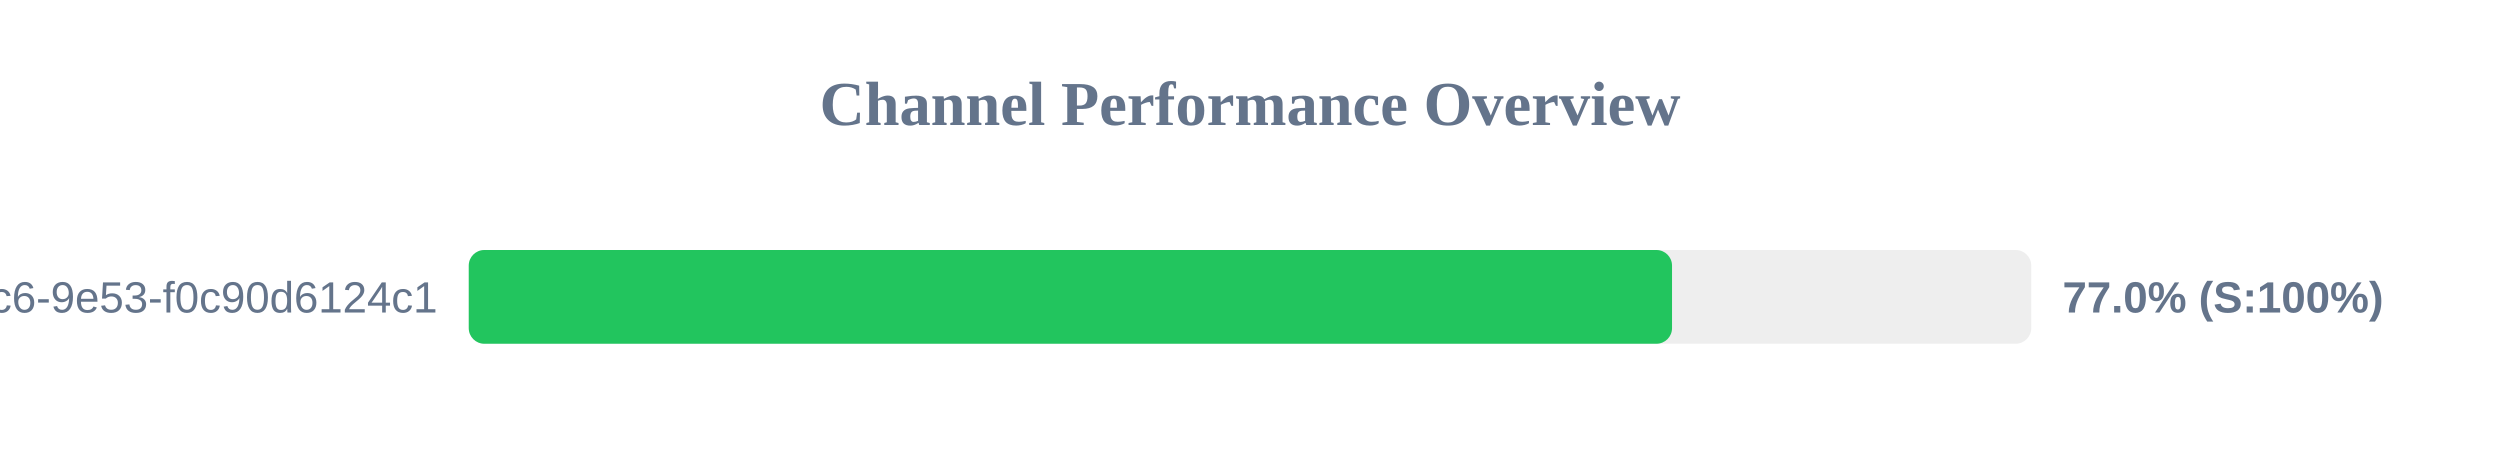
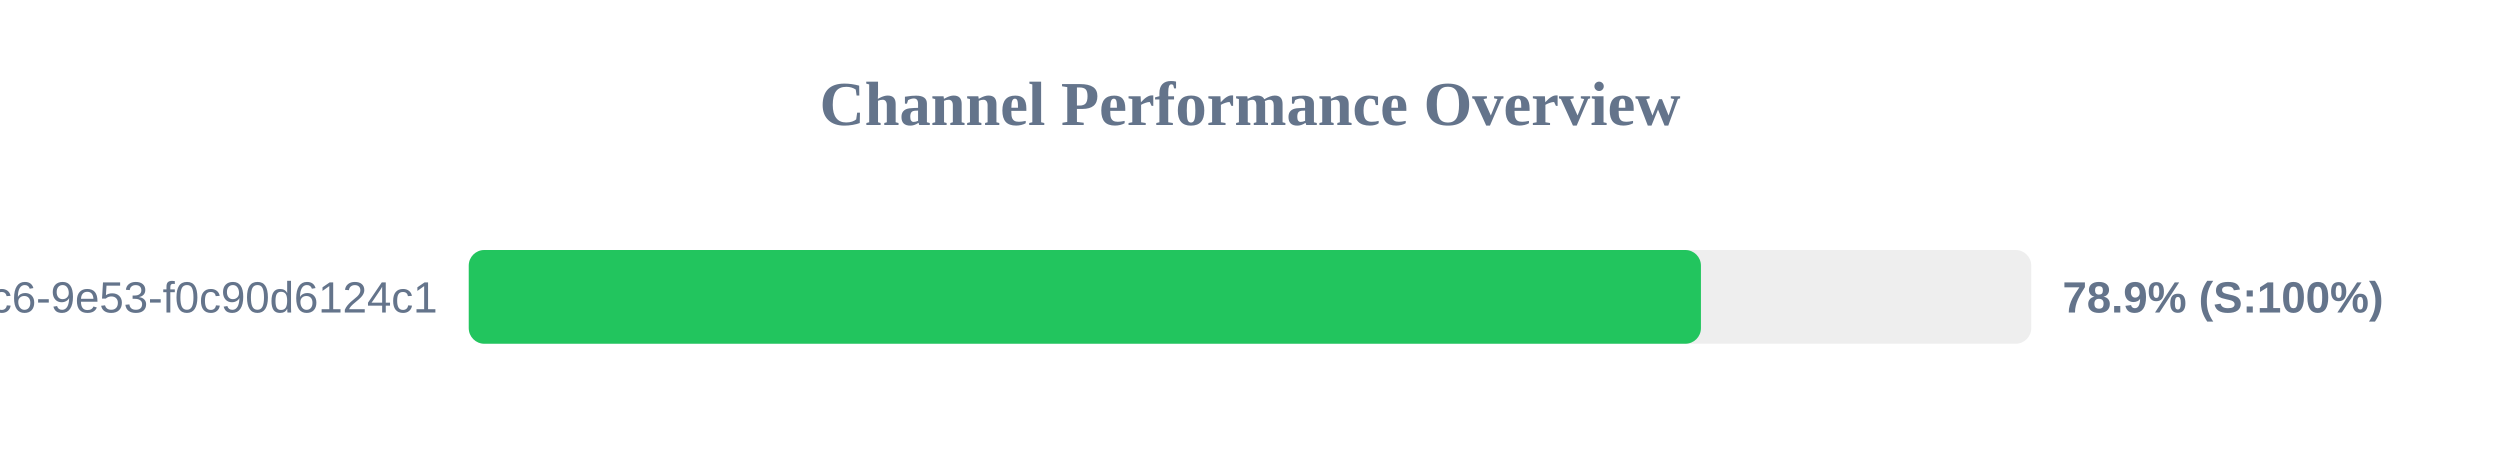
<svg xmlns="http://www.w3.org/2000/svg" width="800" height="150" version="1.1">
  <style>
        .row { font: 14px Arial; fill: #64748b; }
        .score { font: bold 14px Arial; fill: #64748b; }
    </style>
  <text x="400" y="40" text-anchor="middle" font-size="20px" font-weight="bold" fill="#64748b">Channel Performance Overview</text>
  <rect x="150" y="80" width="500" height="30" fill="#eee" rx="5" />
-   <rect x="150" y="80" width="385.05" height="30" fill="#22c55e" rx="5" />
+   <rect x="150" y="80" width="394.3" height="30" fill="#22c55e" rx="5" />
  <text x="140" y="100" text-anchor="end" class="row">?uuid=4685eb2a-5ddb-4dc6-9e53-f0c90d6124c1</text>
-   <text x="660" y="100" text-anchor="start" class="score">77.0% (S:100%)</text>
+   <text x="660" y="100" text-anchor="start" class="score">78.9% (S:100%)</text>
</svg>
